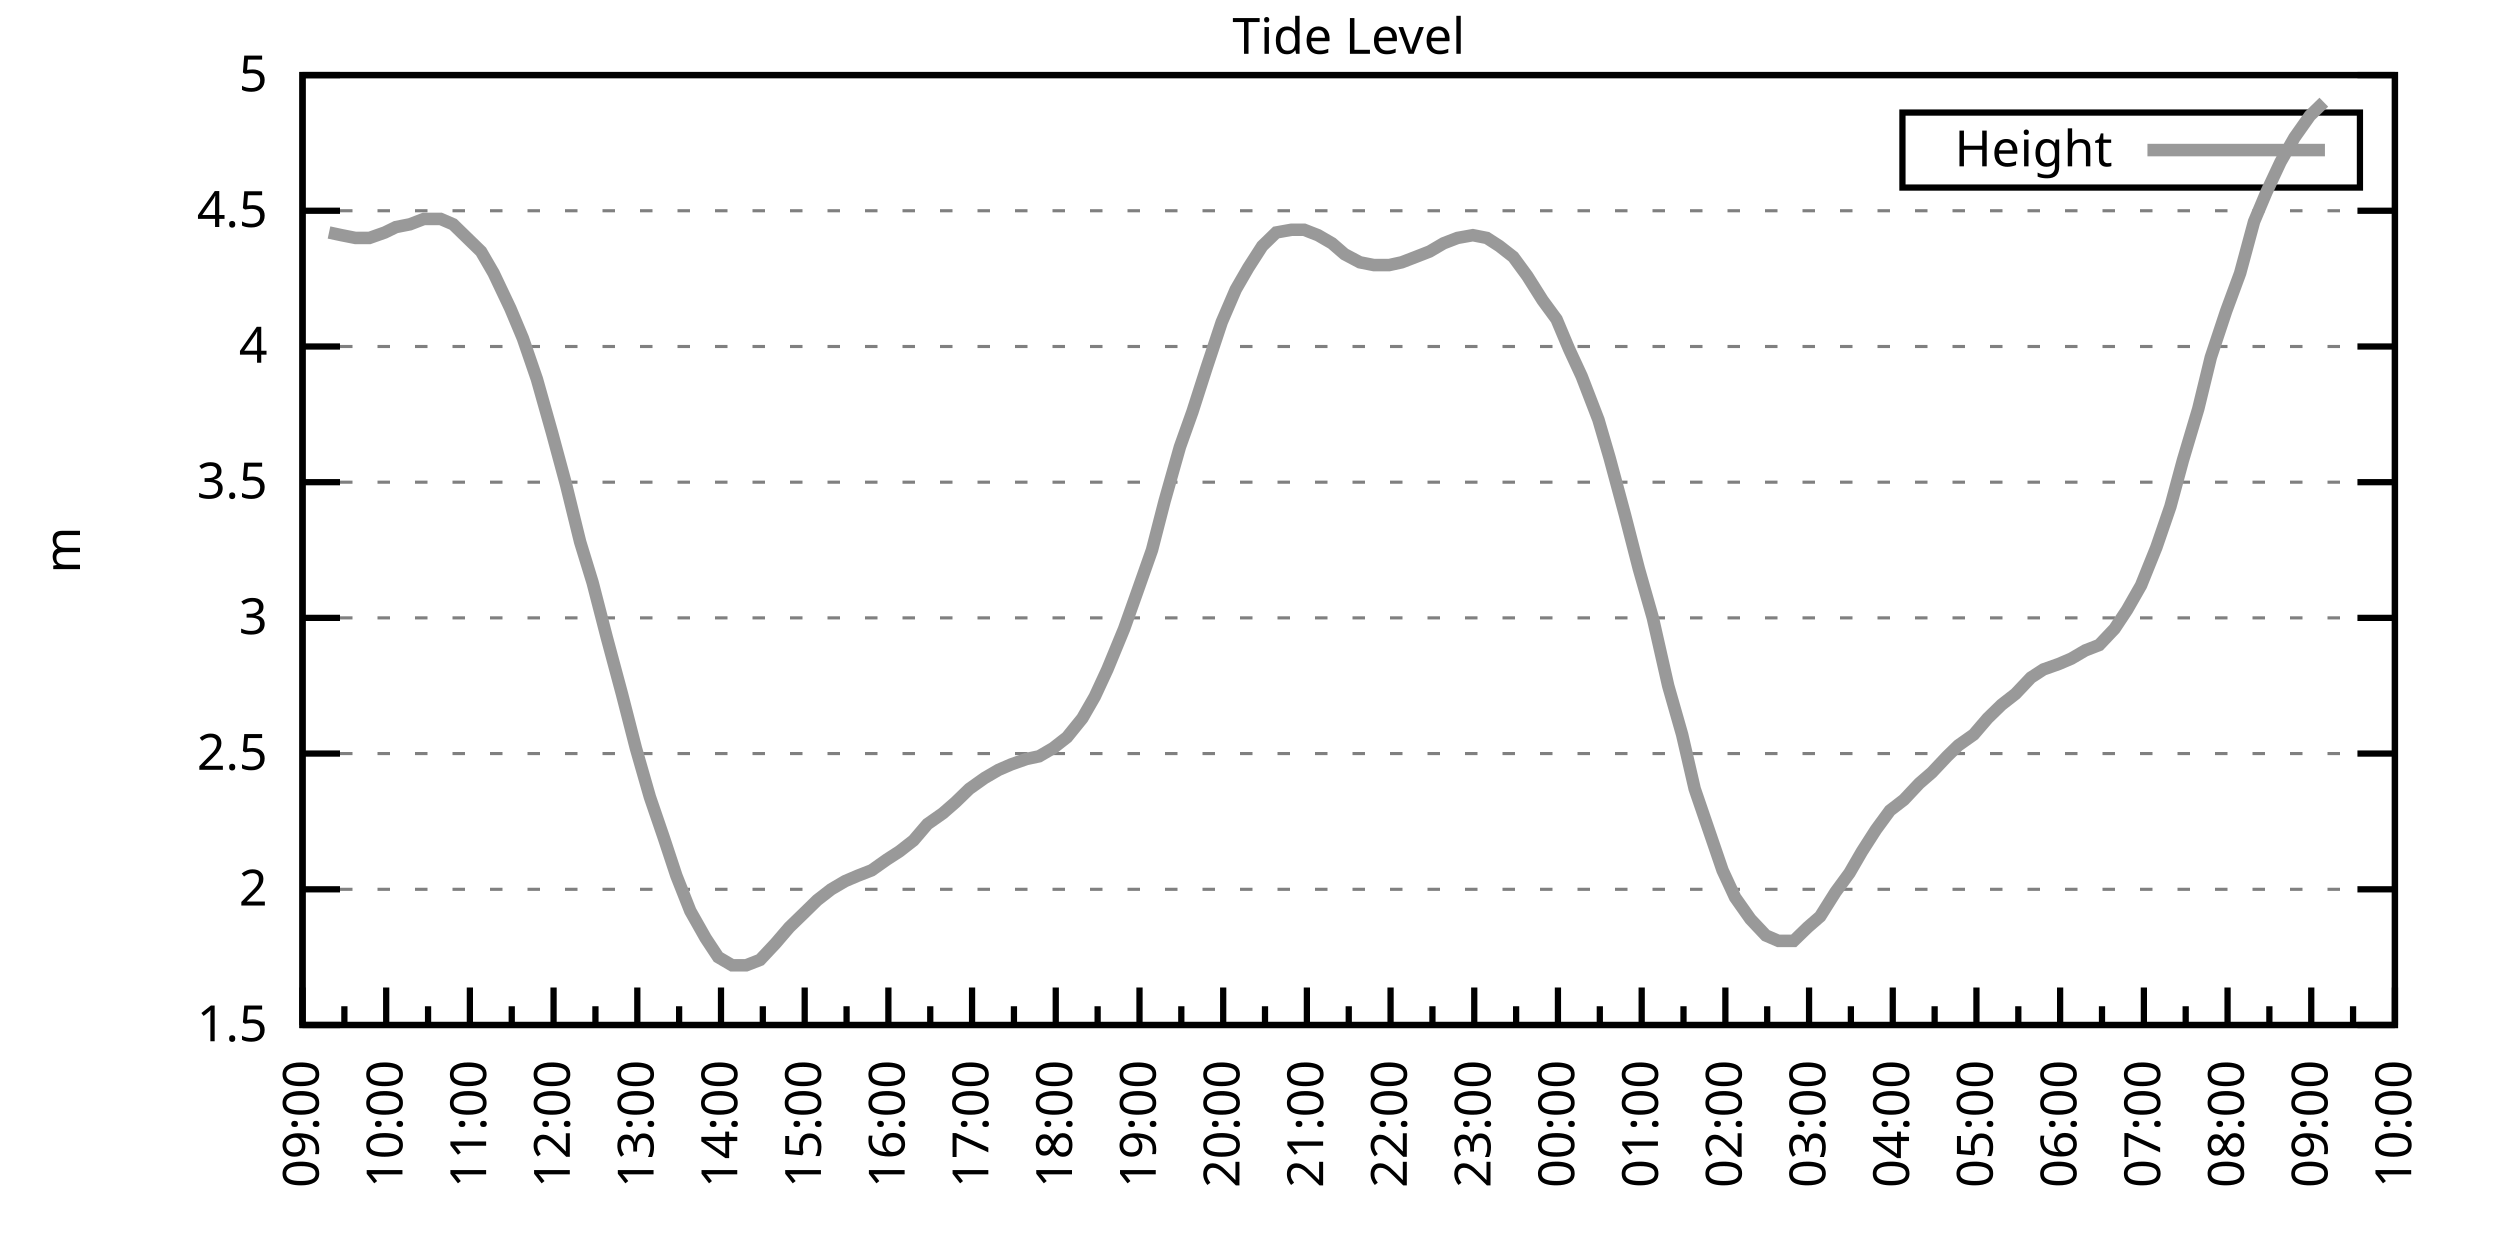
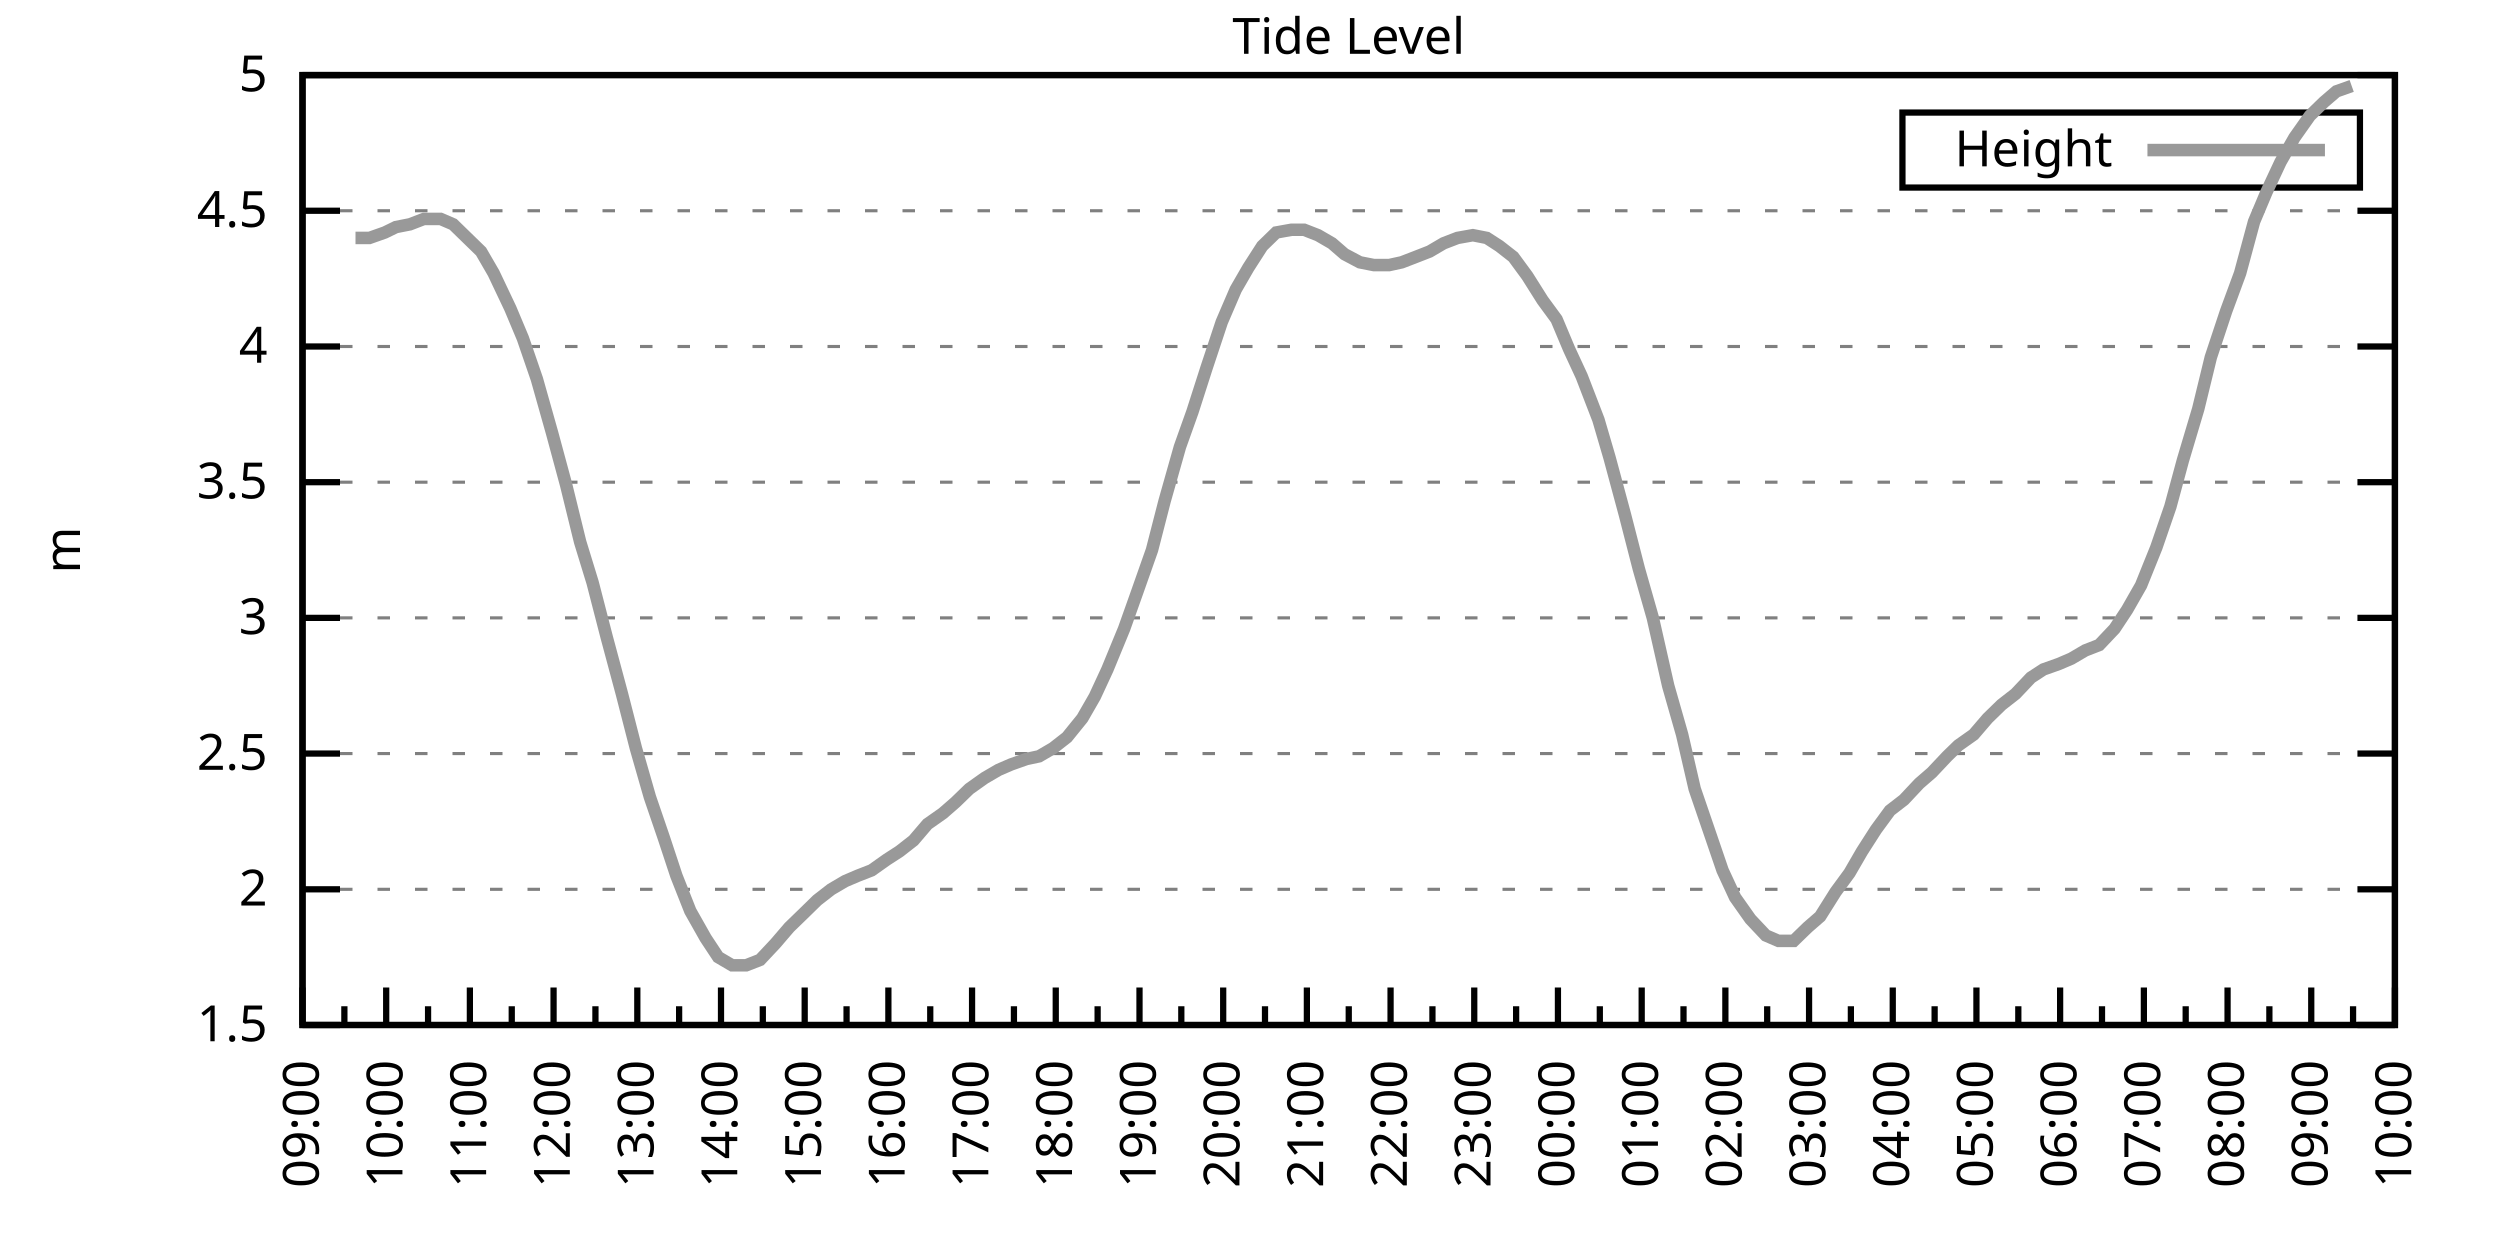
<svg xmlns="http://www.w3.org/2000/svg" xmlns:xlink="http://www.w3.org/1999/xlink" width="400" height="200" viewBox="0 0 400 200">
  <g id="gnuplot_canvas">
    <rect x="0" y="0" width="400" height="200" fill="none" />
    <defs>
      <circle id="gpDot" r="0.5" stroke-width="0.5" stroke="currentColor" />
      <path id="gpPt0" stroke-width="0.333" stroke="currentColor" d="M-1,0 h2 M0,-1 v2" />
      <path id="gpPt1" stroke-width="0.333" stroke="currentColor" d="M-1,-1 L1,1 M1,-1 L-1,1" />
      <path id="gpPt2" stroke-width="0.333" stroke="currentColor" d="M-1,0 L1,0 M0,-1 L0,1 M-1,-1 L1,1 M-1,1 L1,-1" />
      <rect id="gpPt3" stroke-width="0.333" stroke="currentColor" x="-1" y="-1" width="2" height="2" />
      <rect id="gpPt4" stroke-width="0.333" stroke="currentColor" fill="currentColor" x="-1" y="-1" width="2" height="2" />
      <circle id="gpPt5" stroke-width="0.333" stroke="currentColor" cx="0" cy="0" r="1" />
      <use xlink:href="#gpPt5" id="gpPt6" fill="currentColor" stroke="none" />
      <path id="gpPt7" stroke-width="0.333" stroke="currentColor" d="M0,-1.33 L-1.33,0.67 L1.33,0.67 z" />
      <use xlink:href="#gpPt7" id="gpPt8" fill="currentColor" stroke="none" />
      <use xlink:href="#gpPt7" id="gpPt9" stroke="currentColor" transform="rotate(180)" />
      <use xlink:href="#gpPt9" id="gpPt10" fill="currentColor" stroke="none" />
      <use xlink:href="#gpPt3" id="gpPt11" stroke="currentColor" transform="rotate(45)" />
      <use xlink:href="#gpPt11" id="gpPt12" fill="currentColor" stroke="none" />
      <path id="gpPt13" stroke-width="0.333" stroke="currentColor" d="M0,1.330 L1.265,0.411 L0.782,-1.067 L-0.782,-1.076 L-1.265,0.411 z" />
      <use xlink:href="#gpPt13" id="gpPt14" fill="currentColor" stroke="none" />
      <filter id="textbox" filterUnits="objectBoundingBox" x="0" y="0" height="1" width="1">
        <feFlood flood-color="white" flood-opacity="1" result="bgnd" />
        <feComposite in="SourceGraphic" in2="bgnd" operator="atop" />
      </filter>
      <filter id="greybox" filterUnits="objectBoundingBox" x="0" y="0" height="1" width="1">
        <feFlood flood-color="lightgrey" flood-opacity="1" result="grey" />
        <feComposite in="SourceGraphic" in2="grey" operator="atop" />
      </filter>
    </defs>
    <g fill="none" color="white" stroke="currentColor" stroke-width="1.00" stroke-linecap="butt" stroke-linejoin="miter">
</g>
    <g fill="none" color="black" stroke="currentColor" stroke-width="1.00" stroke-linecap="butt" stroke-linejoin="miter">
      <g stroke="none" shape-rendering="crispEdges">
        <polygon fill="rgb(255, 255, 255)" points="48.40,164.00 383.18,164.00 383.18,12.02 48.40,12.02 " />
      </g>
    </g>
    <g fill="none" color="black" stroke="currentColor" stroke-width="1.00" stroke-linecap="butt" stroke-linejoin="miter">
</g>
    <g fill="none" color="black" stroke="black" stroke-width="0.50" stroke-linecap="butt" stroke-linejoin="miter">
</g>
    <g fill="none" color="gray" stroke="currentColor" stroke-width="0.50" stroke-linecap="butt" stroke-linejoin="miter">
      <path stroke="gray" stroke-dasharray="2,4" class="gridline" d="M48.40,164.00 L383.19,164.00  " />
    </g>
    <g fill="none" color="gray" stroke="gray" stroke-width="1.00" stroke-linecap="butt" stroke-linejoin="miter">
</g>
    <g fill="none" color="black" stroke="currentColor" stroke-width="1.00" stroke-linecap="butt" stroke-linejoin="miter">
      <path stroke="black" d="M48.40,164.00 L54.40,164.00 M383.19,164.00 L377.19,164.00  " />
      <g transform="translate(42.80,166.60)" stroke="none" fill="black" font-family="Sans" font-size="8.00" text-anchor="end">
        <text>
          <tspan font-family="Sans"> 1.5</tspan>
        </text>
      </g>
    </g>
    <g fill="none" color="black" stroke="currentColor" stroke-width="1.00" stroke-linecap="butt" stroke-linejoin="miter">
</g>
    <g fill="none" color="black" stroke="black" stroke-width="0.50" stroke-linecap="butt" stroke-linejoin="miter">
</g>
    <g fill="none" color="gray" stroke="currentColor" stroke-width="0.50" stroke-linecap="butt" stroke-linejoin="miter">
      <path stroke="gray" stroke-dasharray="2,4" class="gridline" d="M48.40,142.29 L383.19,142.29  " />
    </g>
    <g fill="none" color="gray" stroke="gray" stroke-width="1.00" stroke-linecap="butt" stroke-linejoin="miter">
</g>
    <g fill="none" color="black" stroke="currentColor" stroke-width="1.00" stroke-linecap="butt" stroke-linejoin="miter">
      <path stroke="black" d="M48.40,142.29 L54.40,142.29 M383.19,142.29 L377.19,142.29  " />
      <g transform="translate(42.80,144.89)" stroke="none" fill="black" font-family="Sans" font-size="8.00" text-anchor="end">
        <text>
          <tspan font-family="Sans"> 2</tspan>
        </text>
      </g>
    </g>
    <g fill="none" color="black" stroke="currentColor" stroke-width="1.00" stroke-linecap="butt" stroke-linejoin="miter">
</g>
    <g fill="none" color="black" stroke="black" stroke-width="0.50" stroke-linecap="butt" stroke-linejoin="miter">
</g>
    <g fill="none" color="gray" stroke="currentColor" stroke-width="0.50" stroke-linecap="butt" stroke-linejoin="miter">
      <path stroke="gray" stroke-dasharray="2,4" class="gridline" d="M48.40,120.57 L383.19,120.57  " />
    </g>
    <g fill="none" color="gray" stroke="gray" stroke-width="1.00" stroke-linecap="butt" stroke-linejoin="miter">
</g>
    <g fill="none" color="black" stroke="currentColor" stroke-width="1.00" stroke-linecap="butt" stroke-linejoin="miter">
      <path stroke="black" d="M48.40,120.57 L54.40,120.57 M383.19,120.57 L377.19,120.57  " />
      <g transform="translate(42.80,123.17)" stroke="none" fill="black" font-family="Sans" font-size="8.00" text-anchor="end">
        <text>
          <tspan font-family="Sans"> 2.5</tspan>
        </text>
      </g>
    </g>
    <g fill="none" color="black" stroke="currentColor" stroke-width="1.00" stroke-linecap="butt" stroke-linejoin="miter">
</g>
    <g fill="none" color="black" stroke="black" stroke-width="0.50" stroke-linecap="butt" stroke-linejoin="miter">
</g>
    <g fill="none" color="gray" stroke="currentColor" stroke-width="0.50" stroke-linecap="butt" stroke-linejoin="miter">
      <path stroke="gray" stroke-dasharray="2,4" class="gridline" d="M48.40,98.86 L383.19,98.86  " />
    </g>
    <g fill="none" color="gray" stroke="gray" stroke-width="1.00" stroke-linecap="butt" stroke-linejoin="miter">
</g>
    <g fill="none" color="black" stroke="currentColor" stroke-width="1.00" stroke-linecap="butt" stroke-linejoin="miter">
      <path stroke="black" d="M48.40,98.86 L54.40,98.86 M383.19,98.86 L377.19,98.86  " />
      <g transform="translate(42.80,101.46)" stroke="none" fill="black" font-family="Sans" font-size="8.00" text-anchor="end">
        <text>
          <tspan font-family="Sans"> 3</tspan>
        </text>
      </g>
    </g>
    <g fill="none" color="black" stroke="currentColor" stroke-width="1.00" stroke-linecap="butt" stroke-linejoin="miter">
</g>
    <g fill="none" color="black" stroke="black" stroke-width="0.50" stroke-linecap="butt" stroke-linejoin="miter">
</g>
    <g fill="none" color="gray" stroke="currentColor" stroke-width="0.50" stroke-linecap="butt" stroke-linejoin="miter">
      <path stroke="gray" stroke-dasharray="2,4" class="gridline" d="M48.40,77.15 L383.19,77.15  " />
    </g>
    <g fill="none" color="gray" stroke="gray" stroke-width="1.00" stroke-linecap="butt" stroke-linejoin="miter">
</g>
    <g fill="none" color="black" stroke="currentColor" stroke-width="1.00" stroke-linecap="butt" stroke-linejoin="miter">
      <path stroke="black" d="M48.40,77.15 L54.40,77.15 M383.19,77.15 L377.19,77.15  " />
      <g transform="translate(42.80,79.75)" stroke="none" fill="black" font-family="Sans" font-size="8.00" text-anchor="end">
        <text>
          <tspan font-family="Sans"> 3.5</tspan>
        </text>
      </g>
    </g>
    <g fill="none" color="black" stroke="currentColor" stroke-width="1.00" stroke-linecap="butt" stroke-linejoin="miter">
</g>
    <g fill="none" color="black" stroke="black" stroke-width="0.50" stroke-linecap="butt" stroke-linejoin="miter">
</g>
    <g fill="none" color="gray" stroke="currentColor" stroke-width="0.50" stroke-linecap="butt" stroke-linejoin="miter">
      <path stroke="gray" stroke-dasharray="2,4" class="gridline" d="M48.40,55.44 L383.19,55.44  " />
    </g>
    <g fill="none" color="gray" stroke="gray" stroke-width="1.00" stroke-linecap="butt" stroke-linejoin="miter">
</g>
    <g fill="none" color="black" stroke="currentColor" stroke-width="1.00" stroke-linecap="butt" stroke-linejoin="miter">
      <path stroke="black" d="M48.40,55.44 L54.40,55.44 M383.19,55.44 L377.19,55.44  " />
      <g transform="translate(42.80,58.04)" stroke="none" fill="black" font-family="Sans" font-size="8.00" text-anchor="end">
        <text>
          <tspan font-family="Sans"> 4</tspan>
        </text>
      </g>
    </g>
    <g fill="none" color="black" stroke="currentColor" stroke-width="1.00" stroke-linecap="butt" stroke-linejoin="miter">
</g>
    <g fill="none" color="black" stroke="black" stroke-width="0.50" stroke-linecap="butt" stroke-linejoin="miter">
</g>
    <g fill="none" color="gray" stroke="currentColor" stroke-width="0.50" stroke-linecap="butt" stroke-linejoin="miter">
      <path stroke="gray" stroke-dasharray="2,4" class="gridline" d="M48.40,33.72 L383.19,33.72  " />
    </g>
    <g fill="none" color="gray" stroke="gray" stroke-width="1.00" stroke-linecap="butt" stroke-linejoin="miter">
</g>
    <g fill="none" color="black" stroke="currentColor" stroke-width="1.00" stroke-linecap="butt" stroke-linejoin="miter">
      <path stroke="black" d="M48.40,33.72 L54.40,33.72 M383.19,33.72 L377.19,33.72  " />
      <g transform="translate(42.80,36.32)" stroke="none" fill="black" font-family="Sans" font-size="8.00" text-anchor="end">
        <text>
          <tspan font-family="Sans"> 4.5</tspan>
        </text>
      </g>
    </g>
    <g fill="none" color="black" stroke="currentColor" stroke-width="1.00" stroke-linecap="butt" stroke-linejoin="miter">
</g>
    <g fill="none" color="black" stroke="black" stroke-width="0.50" stroke-linecap="butt" stroke-linejoin="miter">
</g>
    <g fill="none" color="gray" stroke="currentColor" stroke-width="0.50" stroke-linecap="butt" stroke-linejoin="miter">
      <path stroke="gray" stroke-dasharray="2,4" class="gridline" d="M48.40,12.01 L383.19,12.01  " />
    </g>
    <g fill="none" color="gray" stroke="gray" stroke-width="1.00" stroke-linecap="butt" stroke-linejoin="miter">
</g>
    <g fill="none" color="black" stroke="currentColor" stroke-width="1.00" stroke-linecap="butt" stroke-linejoin="miter">
      <path stroke="black" d="M48.40,12.01 L54.40,12.01 M383.19,12.01 L377.19,12.01  " />
      <g transform="translate(42.80,14.61)" stroke="none" fill="black" font-family="Sans" font-size="8.00" text-anchor="end">
        <text>
          <tspan font-family="Sans"> 5</tspan>
        </text>
      </g>
    </g>
    <g fill="none" color="black" stroke="currentColor" stroke-width="1.00" stroke-linecap="butt" stroke-linejoin="miter">
      <path stroke="black" d="M48.40,164.00 L48.40,158.00  " />
      <g transform="translate(51.00,169.60) rotate(270)" stroke="none" fill="black" font-family="Sans" font-size="8.00" text-anchor="end">
        <text>
          <tspan font-family="Sans">09:00</tspan>
        </text>
      </g>
    </g>
    <g fill="none" color="black" stroke="currentColor" stroke-width="1.00" stroke-linecap="butt" stroke-linejoin="miter">
      <path stroke="black" d="M55.10,164.00 L55.10,161.00 M61.79,164.00 L61.79,158.00  " />
      <g transform="translate(64.39,169.60) rotate(270)" stroke="none" fill="black" font-family="Sans" font-size="8.00" text-anchor="end">
        <text>
          <tspan font-family="Sans">10:00</tspan>
        </text>
      </g>
    </g>
    <g fill="none" color="black" stroke="currentColor" stroke-width="1.00" stroke-linecap="butt" stroke-linejoin="miter">
      <path stroke="black" d="M68.49,164.00 L68.49,161.00 M75.18,164.00 L75.18,158.00  " />
      <g transform="translate(77.78,169.60) rotate(270)" stroke="none" fill="black" font-family="Sans" font-size="8.00" text-anchor="end">
        <text>
          <tspan font-family="Sans">11:00</tspan>
        </text>
      </g>
    </g>
    <g fill="none" color="black" stroke="currentColor" stroke-width="1.00" stroke-linecap="butt" stroke-linejoin="miter">
      <path stroke="black" d="M81.88,164.00 L81.88,161.00 M88.57,164.00 L88.57,158.00  " />
      <g transform="translate(91.17,169.60) rotate(270)" stroke="none" fill="black" font-family="Sans" font-size="8.00" text-anchor="end">
        <text>
          <tspan font-family="Sans">12:00</tspan>
        </text>
      </g>
    </g>
    <g fill="none" color="black" stroke="currentColor" stroke-width="1.00" stroke-linecap="butt" stroke-linejoin="miter">
      <path stroke="black" d="M95.27,164.00 L95.27,161.00 M101.97,164.00 L101.97,158.00  " />
      <g transform="translate(104.57,169.60) rotate(270)" stroke="none" fill="black" font-family="Sans" font-size="8.00" text-anchor="end">
        <text>
          <tspan font-family="Sans">13:00</tspan>
        </text>
      </g>
    </g>
    <g fill="none" color="black" stroke="currentColor" stroke-width="1.00" stroke-linecap="butt" stroke-linejoin="miter">
      <path stroke="black" d="M108.66,164.00 L108.66,161.00 M115.36,164.00 L115.36,158.00  " />
      <g transform="translate(117.96,169.60) rotate(270)" stroke="none" fill="black" font-family="Sans" font-size="8.00" text-anchor="end">
        <text>
          <tspan font-family="Sans">14:00</tspan>
        </text>
      </g>
    </g>
    <g fill="none" color="black" stroke="currentColor" stroke-width="1.00" stroke-linecap="butt" stroke-linejoin="miter">
      <path stroke="black" d="M122.05,164.00 L122.05,161.00 M128.75,164.00 L128.75,158.00  " />
      <g transform="translate(131.35,169.60) rotate(270)" stroke="none" fill="black" font-family="Sans" font-size="8.00" text-anchor="end">
        <text>
          <tspan font-family="Sans">15:00</tspan>
        </text>
      </g>
    </g>
    <g fill="none" color="black" stroke="currentColor" stroke-width="1.00" stroke-linecap="butt" stroke-linejoin="miter">
      <path stroke="black" d="M135.45,164.00 L135.45,161.00 M142.14,164.00 L142.14,158.00  " />
      <g transform="translate(144.74,169.60) rotate(270)" stroke="none" fill="black" font-family="Sans" font-size="8.00" text-anchor="end">
        <text>
          <tspan font-family="Sans">16:00</tspan>
        </text>
      </g>
    </g>
    <g fill="none" color="black" stroke="currentColor" stroke-width="1.00" stroke-linecap="butt" stroke-linejoin="miter">
      <path stroke="black" d="M148.84,164.00 L148.84,161.00 M155.53,164.00 L155.53,158.00  " />
      <g transform="translate(158.13,169.60) rotate(270)" stroke="none" fill="black" font-family="Sans" font-size="8.00" text-anchor="end">
        <text>
          <tspan font-family="Sans">17:00</tspan>
        </text>
      </g>
    </g>
    <g fill="none" color="black" stroke="currentColor" stroke-width="1.00" stroke-linecap="butt" stroke-linejoin="miter">
      <path stroke="black" d="M162.23,164.00 L162.23,161.00 M168.92,164.00 L168.92,158.00  " />
      <g transform="translate(171.52,169.60) rotate(270)" stroke="none" fill="black" font-family="Sans" font-size="8.00" text-anchor="end">
        <text>
          <tspan font-family="Sans">18:00</tspan>
        </text>
      </g>
    </g>
    <g fill="none" color="black" stroke="currentColor" stroke-width="1.00" stroke-linecap="butt" stroke-linejoin="miter">
      <path stroke="black" d="M175.62,164.00 L175.62,161.00 M182.32,164.00 L182.32,158.00  " />
      <g transform="translate(184.92,169.60) rotate(270)" stroke="none" fill="black" font-family="Sans" font-size="8.00" text-anchor="end">
        <text>
          <tspan font-family="Sans">19:00</tspan>
        </text>
      </g>
    </g>
    <g fill="none" color="black" stroke="currentColor" stroke-width="1.00" stroke-linecap="butt" stroke-linejoin="miter">
      <path stroke="black" d="M189.01,164.00 L189.01,161.00 M195.71,164.00 L195.71,158.00  " />
      <g transform="translate(198.31,169.60) rotate(270)" stroke="none" fill="black" font-family="Sans" font-size="8.00" text-anchor="end">
        <text>
          <tspan font-family="Sans">20:00</tspan>
        </text>
      </g>
    </g>
    <g fill="none" color="black" stroke="currentColor" stroke-width="1.00" stroke-linecap="butt" stroke-linejoin="miter">
      <path stroke="black" d="M202.40,164.00 L202.40,161.00 M209.10,164.00 L209.10,158.00  " />
      <g transform="translate(211.70,169.60) rotate(270)" stroke="none" fill="black" font-family="Sans" font-size="8.00" text-anchor="end">
        <text>
          <tspan font-family="Sans">21:00</tspan>
        </text>
      </g>
    </g>
    <g fill="none" color="black" stroke="currentColor" stroke-width="1.00" stroke-linecap="butt" stroke-linejoin="miter">
      <path stroke="black" d="M215.80,164.00 L215.80,161.00 M222.49,164.00 L222.49,158.00  " />
      <g transform="translate(225.09,169.60) rotate(270)" stroke="none" fill="black" font-family="Sans" font-size="8.00" text-anchor="end">
        <text>
          <tspan font-family="Sans">22:00</tspan>
        </text>
      </g>
    </g>
    <g fill="none" color="black" stroke="currentColor" stroke-width="1.00" stroke-linecap="butt" stroke-linejoin="miter">
      <path stroke="black" d="M229.19,164.00 L229.19,161.00 M235.88,164.00 L235.88,158.00  " />
      <g transform="translate(238.48,169.60) rotate(270)" stroke="none" fill="black" font-family="Sans" font-size="8.00" text-anchor="end">
        <text>
          <tspan font-family="Sans">23:00</tspan>
        </text>
      </g>
    </g>
    <g fill="none" color="black" stroke="currentColor" stroke-width="1.00" stroke-linecap="butt" stroke-linejoin="miter">
      <path stroke="black" d="M242.58,164.00 L242.58,161.00 M249.27,164.00 L249.27,158.00  " />
      <g transform="translate(251.87,169.60) rotate(270)" stroke="none" fill="black" font-family="Sans" font-size="8.00" text-anchor="end">
        <text>
          <tspan font-family="Sans">00:00</tspan>
        </text>
      </g>
    </g>
    <g fill="none" color="black" stroke="currentColor" stroke-width="1.00" stroke-linecap="butt" stroke-linejoin="miter">
      <path stroke="black" d="M255.97,164.00 L255.97,161.00 M262.67,164.00 L262.67,158.00  " />
      <g transform="translate(265.27,169.60) rotate(270)" stroke="none" fill="black" font-family="Sans" font-size="8.00" text-anchor="end">
        <text>
          <tspan font-family="Sans">01:00</tspan>
        </text>
      </g>
    </g>
    <g fill="none" color="black" stroke="currentColor" stroke-width="1.00" stroke-linecap="butt" stroke-linejoin="miter">
      <path stroke="black" d="M269.36,164.00 L269.36,161.00 M276.06,164.00 L276.06,158.00  " />
      <g transform="translate(278.66,169.60) rotate(270)" stroke="none" fill="black" font-family="Sans" font-size="8.00" text-anchor="end">
        <text>
          <tspan font-family="Sans">02:00</tspan>
        </text>
      </g>
    </g>
    <g fill="none" color="black" stroke="currentColor" stroke-width="1.00" stroke-linecap="butt" stroke-linejoin="miter">
      <path stroke="black" d="M282.75,164.00 L282.75,161.00 M289.45,164.00 L289.45,158.00  " />
      <g transform="translate(292.05,169.60) rotate(270)" stroke="none" fill="black" font-family="Sans" font-size="8.00" text-anchor="end">
        <text>
          <tspan font-family="Sans">03:00</tspan>
        </text>
      </g>
    </g>
    <g fill="none" color="black" stroke="currentColor" stroke-width="1.00" stroke-linecap="butt" stroke-linejoin="miter">
      <path stroke="black" d="M296.14,164.00 L296.14,161.00 M302.84,164.00 L302.84,158.00  " />
      <g transform="translate(305.44,169.60) rotate(270)" stroke="none" fill="black" font-family="Sans" font-size="8.00" text-anchor="end">
        <text>
          <tspan font-family="Sans">04:00</tspan>
        </text>
      </g>
    </g>
    <g fill="none" color="black" stroke="currentColor" stroke-width="1.00" stroke-linecap="butt" stroke-linejoin="miter">
      <path stroke="black" d="M309.54,164.00 L309.54,161.00 M316.23,164.00 L316.23,158.00  " />
      <g transform="translate(318.83,169.60) rotate(270)" stroke="none" fill="black" font-family="Sans" font-size="8.00" text-anchor="end">
        <text>
          <tspan font-family="Sans">05:00</tspan>
        </text>
      </g>
    </g>
    <g fill="none" color="black" stroke="currentColor" stroke-width="1.00" stroke-linecap="butt" stroke-linejoin="miter">
      <path stroke="black" d="M322.93,164.00 L322.93,161.00 M329.62,164.00 L329.62,158.00  " />
      <g transform="translate(332.22,169.60) rotate(270)" stroke="none" fill="black" font-family="Sans" font-size="8.00" text-anchor="end">
        <text>
          <tspan font-family="Sans">06:00</tspan>
        </text>
      </g>
    </g>
    <g fill="none" color="black" stroke="currentColor" stroke-width="1.00" stroke-linecap="butt" stroke-linejoin="miter">
      <path stroke="black" d="M336.32,164.00 L336.32,161.00 M343.02,164.00 L343.02,158.00  " />
      <g transform="translate(345.62,169.60) rotate(270)" stroke="none" fill="black" font-family="Sans" font-size="8.00" text-anchor="end">
        <text>
          <tspan font-family="Sans">07:00</tspan>
        </text>
      </g>
    </g>
    <g fill="none" color="black" stroke="currentColor" stroke-width="1.00" stroke-linecap="butt" stroke-linejoin="miter">
      <path stroke="black" d="M349.71,164.00 L349.71,161.00 M356.41,164.00 L356.41,158.00  " />
      <g transform="translate(359.01,169.60) rotate(270)" stroke="none" fill="black" font-family="Sans" font-size="8.00" text-anchor="end">
        <text>
          <tspan font-family="Sans">08:00</tspan>
        </text>
      </g>
    </g>
    <g fill="none" color="black" stroke="currentColor" stroke-width="1.00" stroke-linecap="butt" stroke-linejoin="miter">
      <path stroke="black" d="M363.10,164.00 L363.10,161.00 M369.80,164.00 L369.80,158.00  " />
      <g transform="translate(372.40,169.60) rotate(270)" stroke="none" fill="black" font-family="Sans" font-size="8.00" text-anchor="end">
        <text>
          <tspan font-family="Sans">09:00</tspan>
        </text>
      </g>
    </g>
    <g fill="none" color="black" stroke="currentColor" stroke-width="1.00" stroke-linecap="butt" stroke-linejoin="miter">
      <path stroke="black" d="M376.49,164.00 L376.49,161.00 M383.19,164.00 L383.19,158.00  " />
      <g transform="translate(385.79,169.60) rotate(270)" stroke="none" fill="black" font-family="Sans" font-size="8.00" text-anchor="end">
        <text>
          <tspan font-family="Sans">10:00</tspan>
        </text>
      </g>
    </g>
    <g fill="none" color="black" stroke="currentColor" stroke-width="1.00" stroke-linecap="butt" stroke-linejoin="miter">
</g>
    <g fill="none" color="black" stroke="currentColor" stroke-width="1.00" stroke-linecap="butt" stroke-linejoin="miter">
      <path stroke="black" d="M48.40,12.01 L48.40,164.00 L383.19,164.00 L383.19,12.01 L48.40,12.01 Z  " />
    </g>
    <g fill="none" color="black" stroke="currentColor" stroke-width="1.00" stroke-linecap="butt" stroke-linejoin="miter">
      <g transform="translate(12.80,88.01) rotate(270)" stroke="none" fill="black" font-family="Sans" font-size="8.00" text-anchor="middle">
        <text>
          <tspan font-family="Sans">m</tspan>
        </text>
      </g>
    </g>
    <g fill="none" color="black" stroke="currentColor" stroke-width="1.00" stroke-linecap="butt" stroke-linejoin="miter">
</g>
    <g fill="none" color="black" stroke="currentColor" stroke-width="1.00" stroke-linecap="butt" stroke-linejoin="miter">
      <path stroke="black" d="M304.39,30.01 L304.39,18.01 L377.59,18.01 L377.59,30.01 L304.39,30.01 Z  " />
    </g>
    <g id="Tide_level_plot_1">
      <g fill="none" color="white" stroke="black" stroke-width="2.00" stroke-linecap="butt" stroke-linejoin="miter">
</g>
      <g fill="none" color="black" stroke="currentColor" stroke-width="2.00" stroke-linecap="butt" stroke-linejoin="miter">
        <g transform="translate(337.99,26.61)" stroke="none" fill="black" font-family="Sans" font-size="8.00" text-anchor="end">
          <text>
            <tspan font-family="Sans">Height</tspan>
          </text>
        </g>
      </g>
      <g fill="none" color="black" stroke="currentColor" stroke-width="2.00" stroke-linecap="butt" stroke-linejoin="miter">
-         <path stroke="rgb(153, 153, 153)" d="M343.59,24.01 L371.99,24.01 M52.64,37.20 L54.65,37.63 L56.88,38.07 L59.11,38.07 L61.57,37.20 L63.35,36.33   L65.59,35.89 L67.82,35.03 L70.50,35.03 L72.50,35.89 L74.74,38.07 L76.97,40.24 L78.98,43.71 L81.66,49.36   L83.66,54.13 L85.90,60.65 L88.35,69.33 L90.58,77.58 L92.82,86.70 L94.82,93.22 L97.06,101.90 L99.51,111.02   L101.74,119.71 L103.98,127.52 L106.21,134.04 L108.22,140.12 L110.45,145.76 L112.90,150.10 L114.91,153.14 L117.14,154.45   L119.38,154.45 L121.61,153.58 L124.06,150.97 L126.29,148.37 L128.53,146.20 L130.76,144.02 L132.99,142.29 L135.22,140.98   L137.23,140.12 L139.46,139.25 L141.92,137.51 L143.93,136.21 L146.16,134.47 L148.39,131.86 L150.85,130.13 L152.85,128.39   L155.09,126.22 L157.54,124.48 L159.77,123.18 L161.78,122.31 L164.24,121.44 L166.25,121.01 L168.48,119.71 L170.71,117.97   L173.17,114.93 L175.17,111.45 L177.18,107.11 L179.86,100.60 L181.87,94.95 L184.32,88.00 L186.33,80.19 L188.79,71.50   L190.80,65.86 L193.03,58.91 L195.48,51.53 L197.72,46.32 L199.73,42.84 L201.96,39.37 L204.19,37.20 L206.64,36.76   L208.65,36.76 L210.88,37.63 L213.12,38.93 L215.13,40.67 L217.58,41.97 L219.81,42.41 L222.27,42.41 L224.28,41.97   L226.51,41.11 L228.74,40.24 L230.97,38.93 L233.20,38.07 L235.66,37.63 L237.89,38.07 L239.90,39.37 L242.13,41.11   L244.36,44.15 L246.82,48.05 L249.05,51.09 L251.06,55.87 L253.07,60.21 L255.75,67.16 L257.53,73.24 L259.99,82.36   L262.22,91.04 L264.45,98.86 L266.91,109.72 L269.14,117.53 L271.15,126.22 L273.38,132.73 L275.61,139.25 L277.62,143.59   L280.07,147.06 L282.53,149.67 L284.54,150.54 L286.99,150.54 L289.23,148.37 L291.23,146.63 L293.69,142.72 L295.92,139.68   L297.93,136.21 L300.16,132.73 L302.39,129.69 L304.63,127.96 L307.08,125.35 L309.09,123.61 L311.54,121.01 L313.33,119.27   L315.79,117.53 L318.02,114.93 L320.25,112.76 L322.48,111.02 L324.94,108.42 L326.95,107.11 L329.40,106.24 L331.41,105.38   L333.64,104.07 L335.87,103.20 L338.33,100.60 L340.34,97.56 L342.57,93.65 L345.02,87.57 L347.26,81.06 L349.26,73.67   L351.72,65.42 L353.73,57.17 L356.18,49.79 L358.42,43.71 L360.65,35.46 L362.66,30.68 L364.89,25.91 L367.12,22.00   L369.58,18.52 L371.81,16.35  " />
+         <path stroke="rgb(153, 153, 153)" d="M343.59,24.01 L371.99,24.01 M56.88,38.07 L59.11,38.07 L61.57,37.20 L63.35,36.33 L65.59,35.89 L67.82,35.03   L70.50,35.03 L72.50,35.89 L74.74,38.07 L76.97,40.24 L78.98,43.71 L81.66,49.36 L83.66,54.13 L85.90,60.65   L88.35,69.33 L90.58,77.58 L92.82,86.70 L94.82,93.22 L97.06,101.90 L99.51,111.02 L101.74,119.71 L103.98,127.52   L106.21,134.04 L108.22,140.12 L110.45,145.76 L112.90,150.10 L114.91,153.14 L117.14,154.45 L119.38,154.45 L121.61,153.58   L124.06,150.97 L126.29,148.37 L128.53,146.20 L130.76,144.02 L132.99,142.29 L135.22,140.98 L137.23,140.12 L139.46,139.25   L141.92,137.51 L143.93,136.21 L146.16,134.47 L148.39,131.86 L150.85,130.13 L152.85,128.39 L155.09,126.22 L157.54,124.48   L159.77,123.18 L161.78,122.31 L164.24,121.44 L166.25,121.01 L168.48,119.71 L170.71,117.97 L173.17,114.93 L175.17,111.45   L177.18,107.11 L179.86,100.60 L181.87,94.95 L184.32,88.00 L186.33,80.19 L188.79,71.50 L190.80,65.86 L193.03,58.91   L195.48,51.53 L197.72,46.32 L199.73,42.84 L201.96,39.37 L204.19,37.20 L206.64,36.76 L208.65,36.76 L210.88,37.63   L213.12,38.93 L215.13,40.67 L217.58,41.97 L219.81,42.41 L222.27,42.41 L224.28,41.97 L226.51,41.11 L228.74,40.24   L230.97,38.93 L233.20,38.07 L235.66,37.63 L237.89,38.07 L239.90,39.37 L242.13,41.11 L244.36,44.15 L246.82,48.05   L249.05,51.09 L251.06,55.87 L253.07,60.21 L255.75,67.16 L257.53,73.24 L259.99,82.36 L262.22,91.04 L264.45,98.86   L266.91,109.72 L269.14,117.53 L271.15,126.22 L273.38,132.73 L275.61,139.25 L277.62,143.59 L280.07,147.06 L282.53,149.67   L284.54,150.54 L286.99,150.54 L289.23,148.37 L291.23,146.63 L293.69,142.72 L295.92,139.68 L297.93,136.21 L300.16,132.73   L302.39,129.69 L304.63,127.96 L307.08,125.35 L309.09,123.61 L311.54,121.01 L313.33,119.27 L315.79,117.53 L318.02,114.93   L320.25,112.76 L322.48,111.02 L324.94,108.42 L326.95,107.11 L329.40,106.24 L331.41,105.38 L333.64,104.07 L335.87,103.20   L338.33,100.60 L340.34,97.56 L342.57,93.65 L345.02,87.57 L347.26,81.06 L349.26,73.67 L351.72,65.42 L353.73,57.17   L356.18,49.79 L358.42,43.71 L360.65,35.46 L362.66,30.68 L364.89,25.91 L367.12,22.00 L369.58,18.52 L371.81,16.35   L373.82,14.62 L376.27,13.75  " />
      </g>
    </g>
    <g fill="none" color="black" stroke="currentColor" stroke-width="2.00" stroke-linecap="butt" stroke-linejoin="miter">
</g>
    <g fill="none" color="black" stroke="black" stroke-width="1.00" stroke-linecap="butt" stroke-linejoin="miter">
</g>
    <g fill="none" color="black" stroke="currentColor" stroke-width="1.00" stroke-linecap="butt" stroke-linejoin="miter">
      <path stroke="black" d="M48.40,12.01 L48.40,164.00 L383.19,164.00 L383.19,12.01 L48.40,12.01 Z  " />
    </g>
    <g fill="none" color="black" stroke="currentColor" stroke-width="1.00" stroke-linecap="butt" stroke-linejoin="miter">
      <g transform="translate(215.79,8.61)" stroke="none" fill="black" font-family="Sans" font-size="8.00" text-anchor="middle">
        <text>
          <tspan font-family="Sans">Tide Level</tspan>
        </text>
      </g>
    </g>
    <g fill="none" color="black" stroke="currentColor" stroke-width="1.00" stroke-linecap="butt" stroke-linejoin="miter">
</g>
  </g>
</svg>
